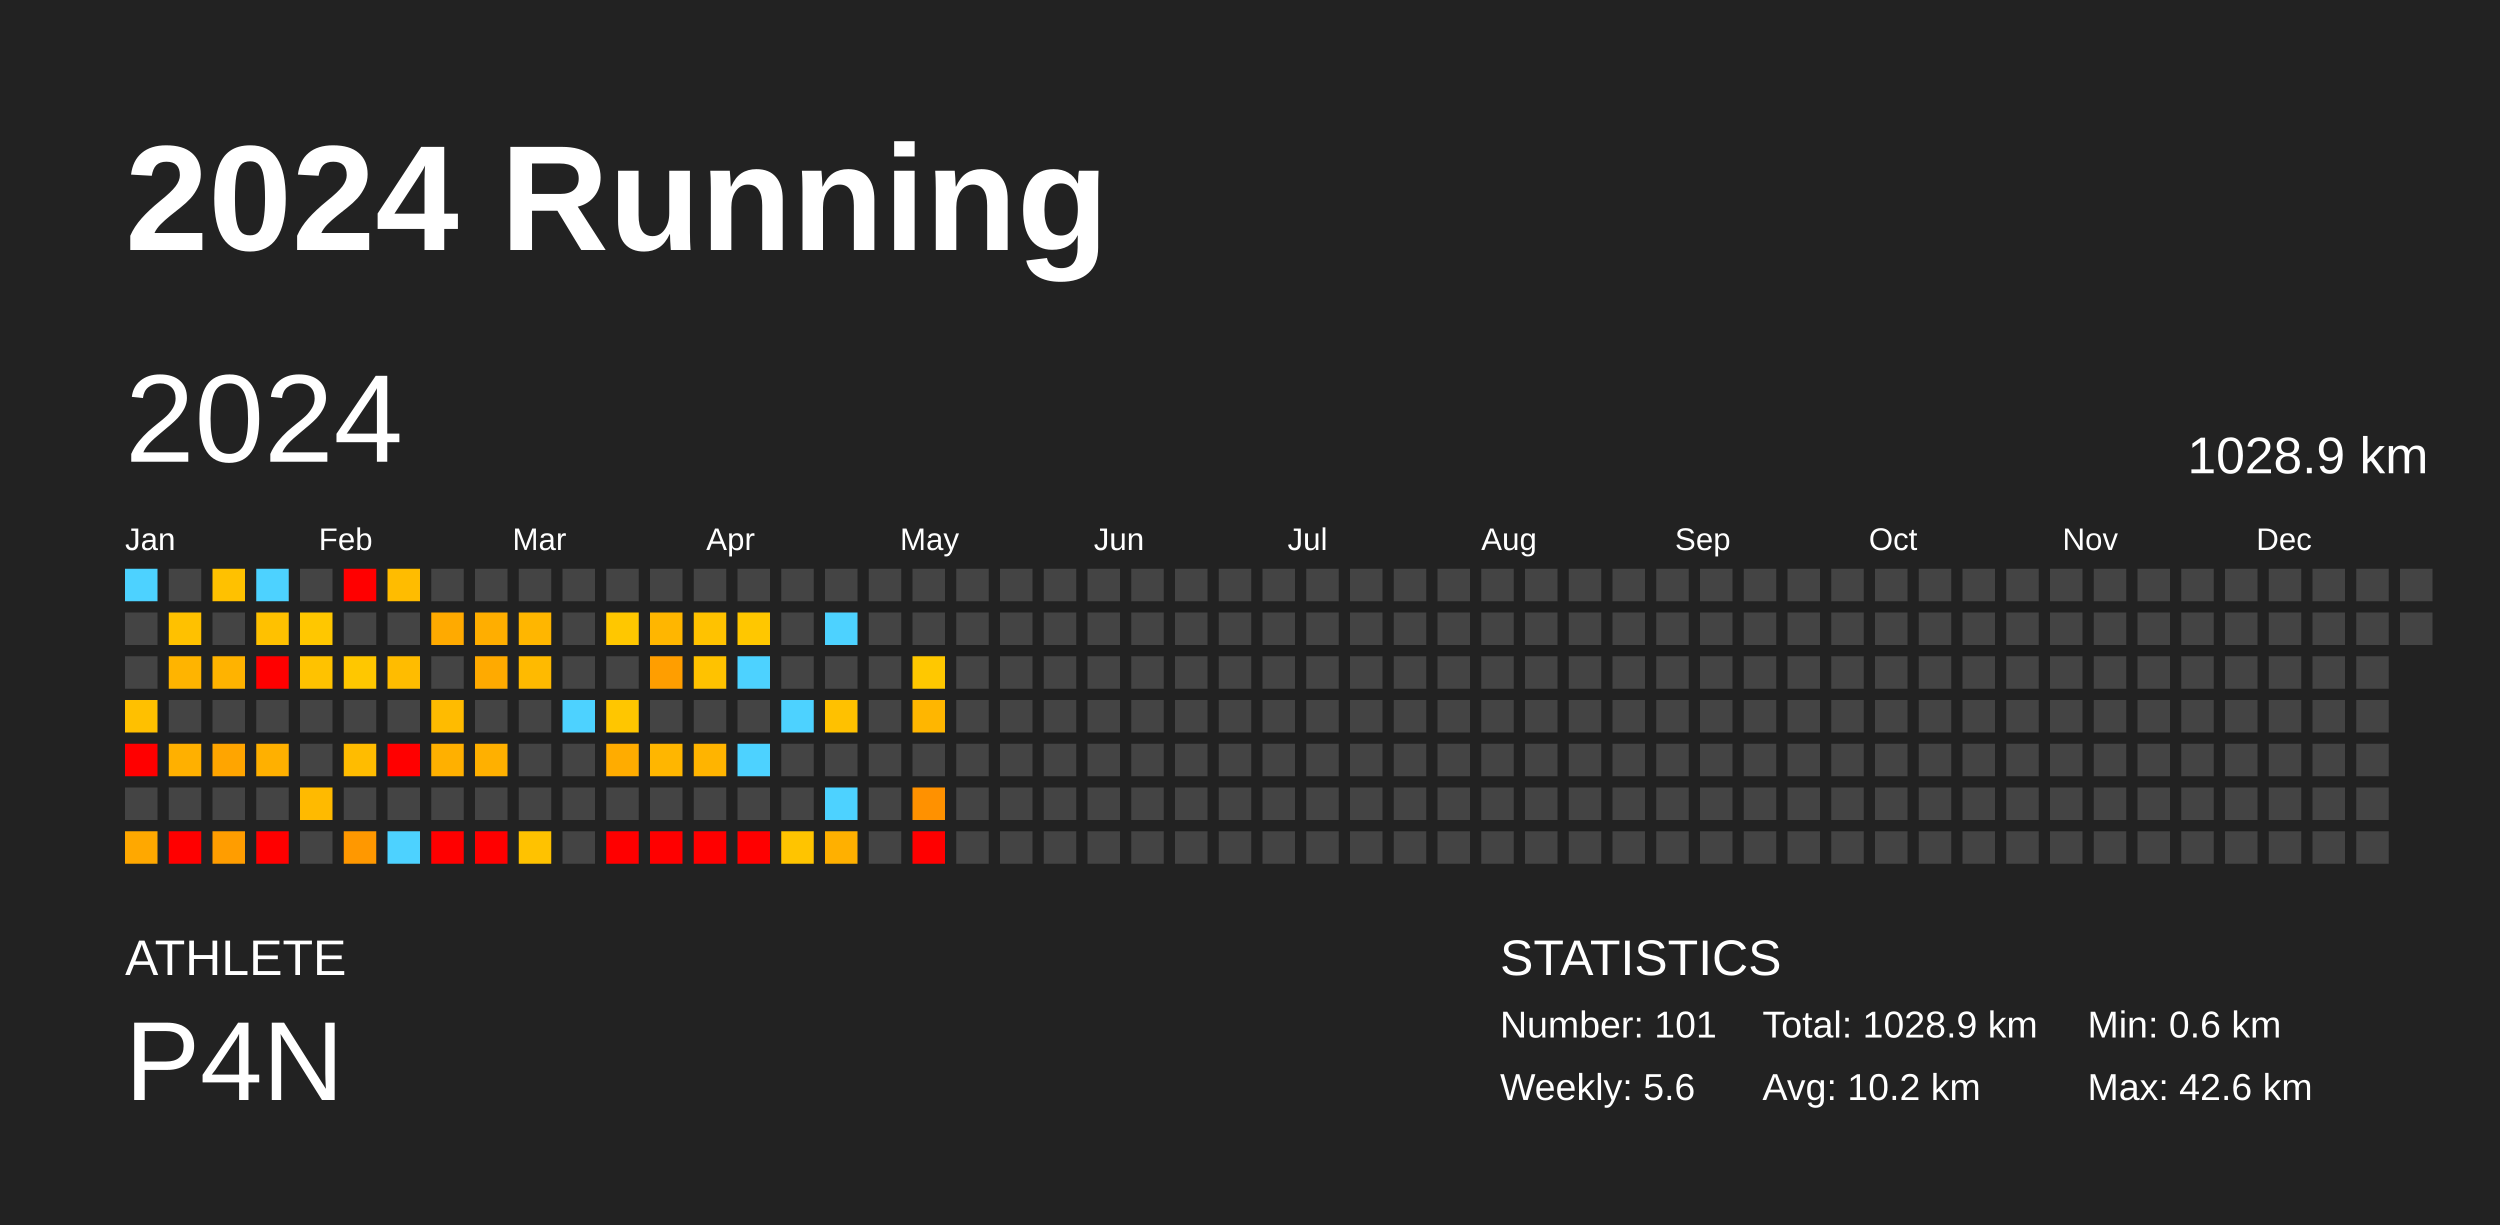
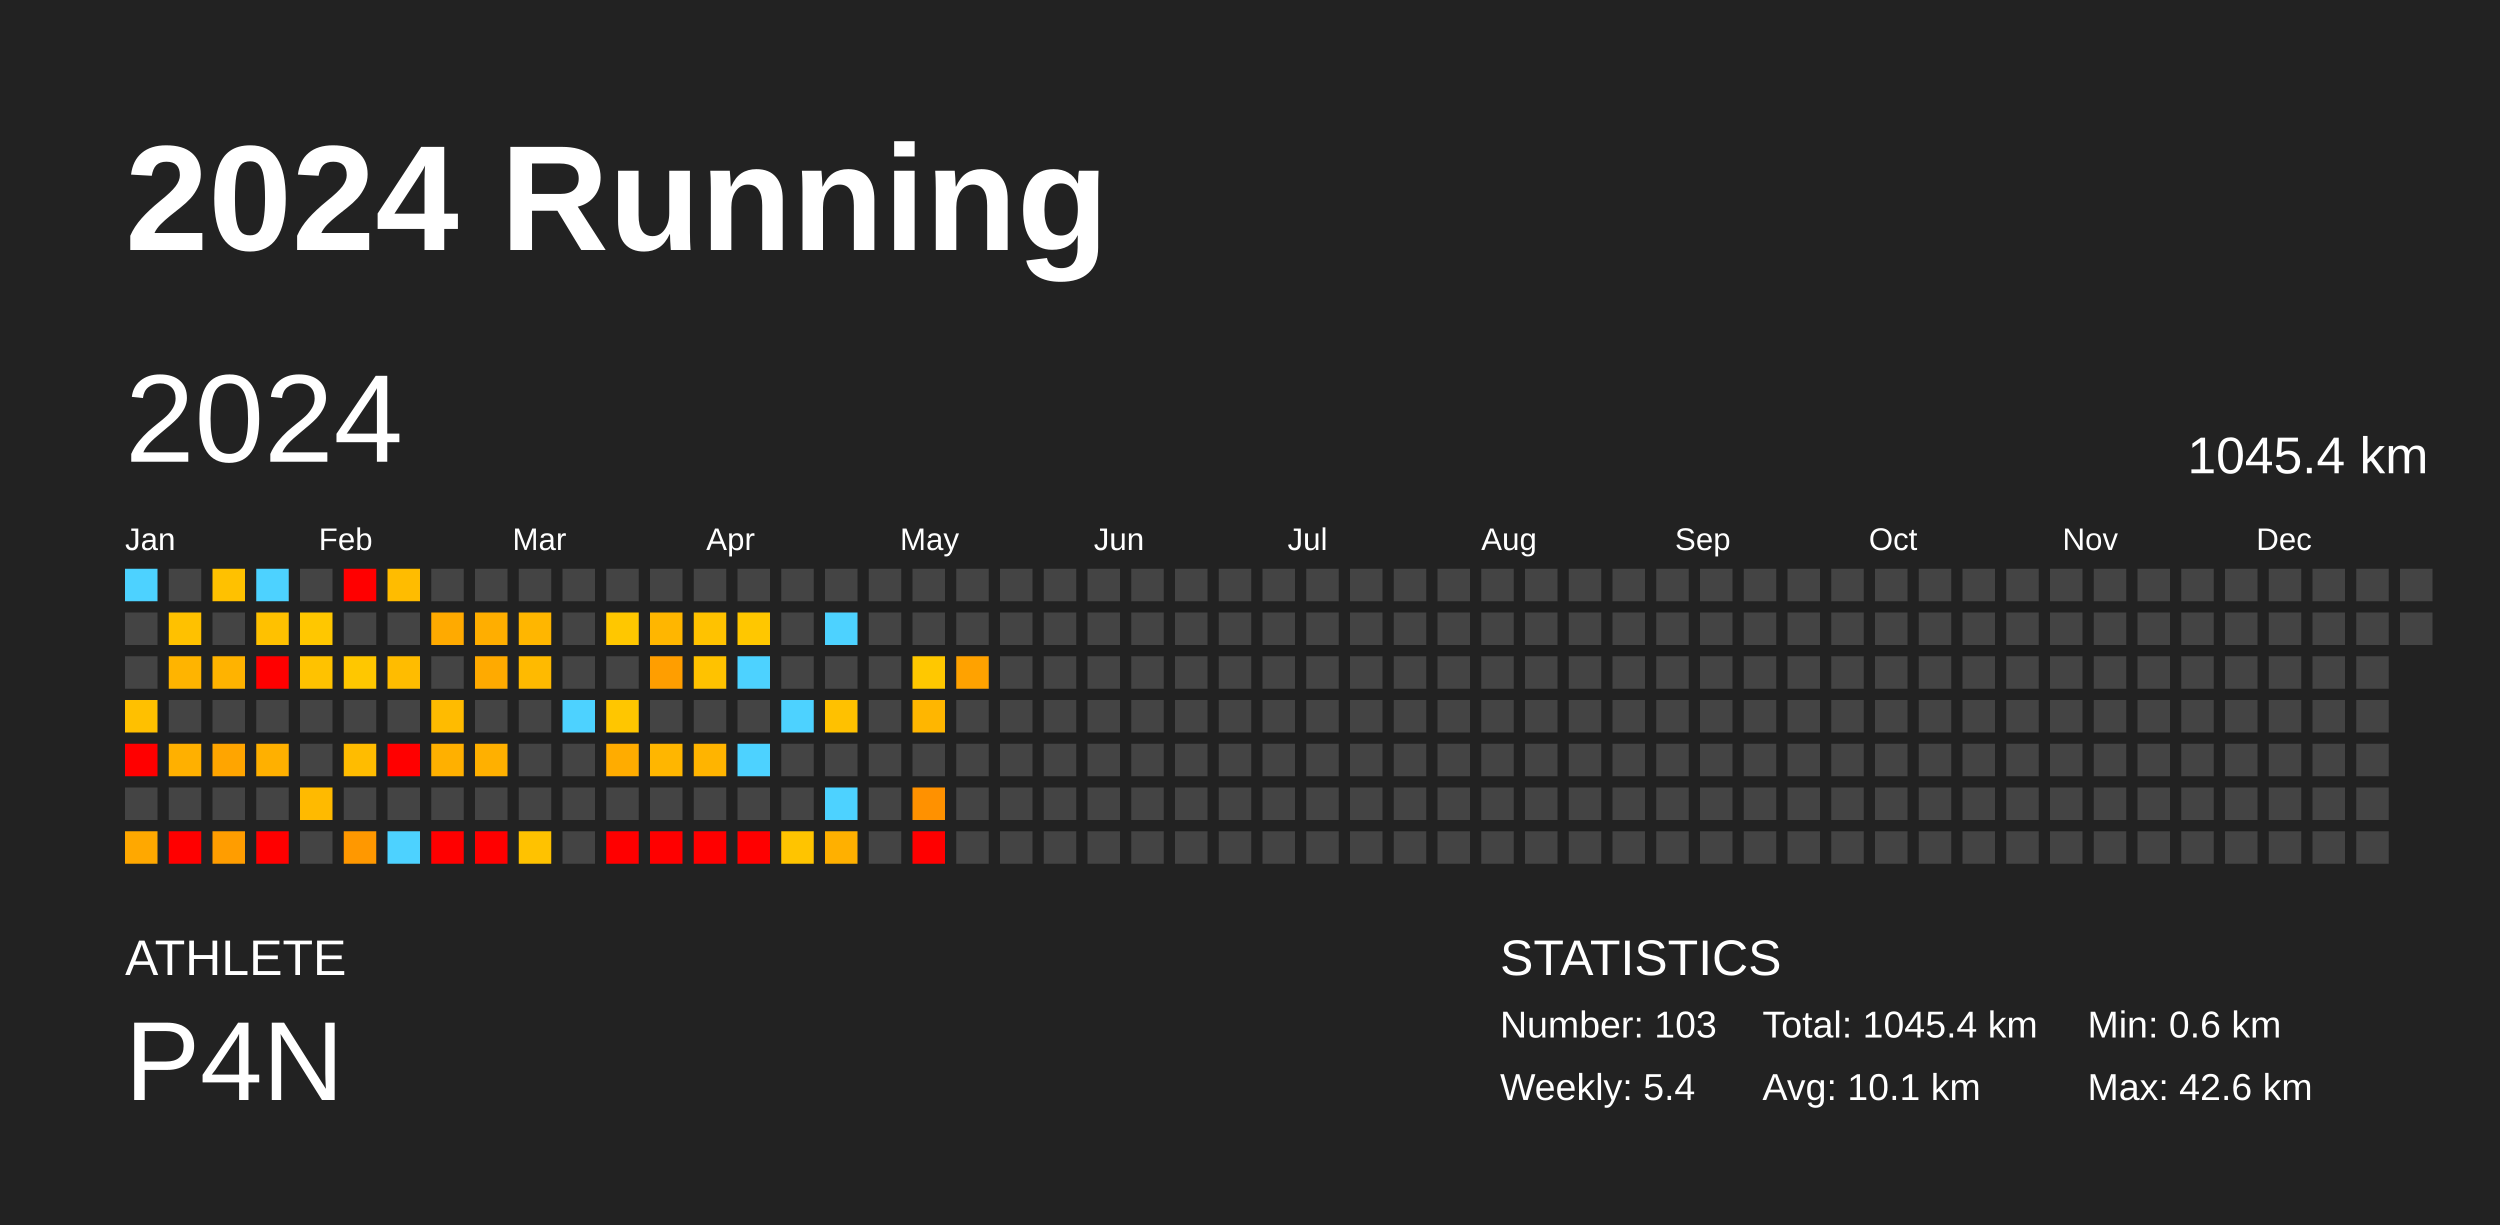
<svg xmlns="http://www.w3.org/2000/svg" baseProfile="full" height="98mm" version="1.1" viewBox="0,0,200,98" width="200mm">
  <defs />
  <rect fill="#222222" height="98" width="200" x="0" y="0" />
  <text fill="#FFFFFF" style="font-size:12px; font-family:Arial; font-weight:bold;" x="10" y="20">2024 Running</text>
  <text fill="#FFFFFF" style="font-size:4px; font-family:Arial" x="10" y="78">ATHLETE</text>
  <text fill="#FFFFFF" style="font-size:9px; font-family:Arial" x="10" y="88">P4N</text>
  <text fill="#FFFFFF" style="font-size:4px; font-family:Arial" x="120" y="78">STATISTICS</text>
-   <text fill="#FFFFFF" style="font-size:3px; font-family:Arial" x="120" y="83">Number: 101</text>
-   <text fill="#FFFFFF" style="font-size:3px; font-family:Arial" x="120" y="88">Weekly: 5.6</text>
-   <text fill="#FFFFFF" style="font-size:3px; font-family:Arial" x="141" y="83">Total: 1028.9 km</text>
-   <text fill="#FFFFFF" style="font-size:3px; font-family:Arial" x="141" y="88">Avg: 10.2 km</text>
+   <text fill="#FFFFFF" style="font-size:3px; font-family:Arial" x="120" y="83">Number: 103</text>
+   <text fill="#FFFFFF" style="font-size:3px; font-family:Arial" x="120" y="88">Weekly: 5.4</text>
+   <text fill="#FFFFFF" style="font-size:3px; font-family:Arial" x="141" y="83">Total: 1045.4 km</text>
+   <text fill="#FFFFFF" style="font-size:3px; font-family:Arial" x="141" y="88">Avg: 10.1 km</text>
  <text fill="#FFFFFF" style="font-size:3px; font-family:Arial" x="167" y="83">Min: 0.6 km</text>
  <text fill="#FFFFFF" style="font-size:3px; font-family:Arial" x="167" y="88">Max: 42.6 km</text>
  <text dominant-baseline="hanging" fill="#FFFFFF" style="font-size:10.0px; font-family:Arial;" x="10" y="30">2024</text>
-   <text dominant-baseline="hanging" fill="#FFFFFF" style="font-size:4.125px; font-family:Arial;" x="175" y="35">1028.9 km</text>
+   <text dominant-baseline="hanging" fill="#FFFFFF" style="font-size:4.125px; font-family:Arial;" x="175" y="35">1045.4 km</text>
  <text fill="#FFFFFF" style="font-size:2.5px; font-family:Arial" x="10.0" y="44">Jan</text>
  <text fill="#FFFFFF" style="font-size:2.5px; font-family:Arial" x="25.5" y="44">Feb</text>
  <text fill="#FFFFFF" style="font-size:2.5px; font-family:Arial" x="41.0" y="44">Mar</text>
  <text fill="#FFFFFF" style="font-size:2.5px; font-family:Arial" x="56.5" y="44">Apr</text>
  <text fill="#FFFFFF" style="font-size:2.5px; font-family:Arial" x="72.0" y="44">May</text>
  <text fill="#FFFFFF" style="font-size:2.5px; font-family:Arial" x="87.5" y="44">Jun</text>
  <text fill="#FFFFFF" style="font-size:2.5px; font-family:Arial" x="103.0" y="44">Jul</text>
  <text fill="#FFFFFF" style="font-size:2.5px; font-family:Arial" x="118.5" y="44">Aug</text>
  <text fill="#FFFFFF" style="font-size:2.5px; font-family:Arial" x="134.0" y="44">Sep</text>
  <text fill="#FFFFFF" style="font-size:2.5px; font-family:Arial" x="149.5" y="44">Oct</text>
  <text fill="#FFFFFF" style="font-size:2.5px; font-family:Arial" x="165.0" y="44">Nov</text>
  <text fill="#FFFFFF" style="font-size:2.5px; font-family:Arial" x="180.5" y="44">Dec</text>
  <rect fill="#4dd2ff" height="2.6" width="2.6" x="10.0" y="45.5" />
  <rect fill="#444444" height="2.6" width="2.6" x="10.0" y="49.0" />
  <rect fill="#444444" height="2.6" width="2.6" x="10.0" y="52.5" />
  <rect fill="#ffc000" height="2.6" width="2.6" x="10.0" y="56.0" />
  <rect fill="red" height="2.6" width="2.6" x="10.0" y="59.5" />
  <rect fill="#444444" height="2.6" width="2.6" x="10.0" y="63.0" />
  <rect fill="#ffa800" height="2.6" width="2.6" x="10.0" y="66.5" />
  <rect fill="#444444" height="2.6" width="2.6" x="13.5" y="45.5" />
  <rect fill="#ffc100" height="2.6" width="2.6" x="13.5" y="49.0" />
  <rect fill="#ffb400" height="2.6" width="2.6" x="13.5" y="52.5" />
  <rect fill="#444444" height="2.6" width="2.6" x="13.5" y="56.0" />
  <rect fill="#ffb000" height="2.6" width="2.6" x="13.5" y="59.5" />
  <rect fill="#444444" height="2.6" width="2.6" x="13.5" y="63.0" />
  <rect fill="red" height="2.6" width="2.6" x="13.5" y="66.5" />
  <rect fill="#ffc100" height="2.6" width="2.6" x="17.0" y="45.5" />
  <rect fill="#444444" height="2.6" width="2.6" x="17.0" y="49.0" />
  <rect fill="#ffb300" height="2.6" width="2.6" x="17.0" y="52.5" />
  <rect fill="#444444" height="2.6" width="2.6" x="17.0" y="56.0" />
  <rect fill="#ffa500" height="2.6" width="2.6" x="17.0" y="59.5" />
  <rect fill="#444444" height="2.6" width="2.6" x="17.0" y="63.0" />
  <rect fill="#ff9d00" height="2.6" width="2.6" x="17.0" y="66.5" />
  <rect fill="#4dd2ff" height="2.6" width="2.6" x="20.5" y="45.5" />
  <rect fill="#ffc100" height="2.6" width="2.6" x="20.5" y="49.0" />
  <rect fill="red" height="2.6" width="2.6" x="20.5" y="52.5" />
  <rect fill="#444444" height="2.6" width="2.6" x="20.5" y="56.0" />
  <rect fill="#ffb000" height="2.6" width="2.6" x="20.5" y="59.5" />
  <rect fill="#444444" height="2.6" width="2.6" x="20.5" y="63.0" />
  <rect fill="red" height="2.6" width="2.6" x="20.5" y="66.5" />
  <rect fill="#444444" height="2.6" width="2.6" x="24.0" y="45.5" />
  <rect fill="#ffc700" height="2.6" width="2.6" x="24.0" y="49.0" />
  <rect fill="#ffc200" height="2.6" width="2.6" x="24.0" y="52.5" />
  <rect fill="#444444" height="2.6" width="2.6" x="24.0" y="56.0" />
  <rect fill="#444444" height="2.6" width="2.6" x="24.0" y="59.5" />
  <rect fill="#ffba00" height="2.6" width="2.6" x="24.0" y="63.0" />
  <rect fill="#444444" height="2.6" width="2.6" x="24.0" y="66.5" />
  <rect fill="red" height="2.6" width="2.6" x="27.5" y="45.5" />
  <rect fill="#444444" height="2.6" width="2.6" x="27.5" y="49.0" />
  <rect fill="#ffc700" height="2.6" width="2.6" x="27.5" y="52.5" />
  <rect fill="#444444" height="2.6" width="2.6" x="27.5" y="56.0" />
  <rect fill="#ffbc00" height="2.6" width="2.6" x="27.5" y="59.5" />
  <rect fill="#444444" height="2.6" width="2.6" x="27.5" y="63.0" />
  <rect fill="#ff9800" height="2.6" width="2.6" x="27.5" y="66.5" />
  <rect fill="#ffbc00" height="2.6" width="2.6" x="31.0" y="45.5" />
  <rect fill="#444444" height="2.6" width="2.6" x="31.0" y="49.0" />
  <rect fill="#ffbc00" height="2.6" width="2.6" x="31.0" y="52.5" />
  <rect fill="#444444" height="2.6" width="2.6" x="31.0" y="56.0" />
  <rect fill="red" height="2.6" width="2.6" x="31.0" y="59.5" />
  <rect fill="#444444" height="2.6" width="2.6" x="31.0" y="63.0" />
  <rect fill="#4dd2ff" height="2.6" width="2.6" x="31.0" y="66.5" />
  <rect fill="#444444" height="2.6" width="2.6" x="34.5" y="45.5" />
  <rect fill="#ffaa00" height="2.6" width="2.6" x="34.5" y="49.0" />
  <rect fill="#444444" height="2.6" width="2.6" x="34.5" y="52.5" />
  <rect fill="#ffbb00" height="2.6" width="2.6" x="34.5" y="56.0" />
  <rect fill="#ffb000" height="2.6" width="2.6" x="34.5" y="59.5" />
  <rect fill="#444444" height="2.6" width="2.6" x="34.5" y="63.0" />
  <rect fill="red" height="2.6" width="2.6" x="34.5" y="66.5" />
  <rect fill="#444444" height="2.6" width="2.6" x="38.0" y="45.5" />
  <rect fill="#ffae00" height="2.6" width="2.6" x="38.0" y="49.0" />
  <rect fill="#ffaa00" height="2.6" width="2.6" x="38.0" y="52.5" />
  <rect fill="#444444" height="2.6" width="2.6" x="38.0" y="56.0" />
  <rect fill="#ffb000" height="2.6" width="2.6" x="38.0" y="59.5" />
  <rect fill="#444444" height="2.6" width="2.6" x="38.0" y="63.0" />
  <rect fill="red" height="2.6" width="2.6" x="38.0" y="66.5" />
  <rect fill="#444444" height="2.6" width="2.6" x="41.5" y="45.5" />
  <rect fill="#ffb600" height="2.6" width="2.6" x="41.5" y="49.0" />
  <rect fill="#ffba00" height="2.6" width="2.6" x="41.5" y="52.5" />
  <rect fill="#444444" height="2.6" width="2.6" x="41.5" y="56.0" />
  <rect fill="#444444" height="2.6" width="2.6" x="41.5" y="59.5" />
  <rect fill="#444444" height="2.6" width="2.6" x="41.5" y="63.0" />
  <rect fill="#ffc200" height="2.6" width="2.6" x="41.5" y="66.5" />
  <rect fill="#444444" height="2.6" width="2.6" x="45.0" y="45.5" />
  <rect fill="#444444" height="2.6" width="2.6" x="45.0" y="49.0" />
  <rect fill="#444444" height="2.6" width="2.6" x="45.0" y="52.5" />
  <rect fill="#4dd2ff" height="2.6" width="2.6" x="45.0" y="56.0" />
  <rect fill="#444444" height="2.6" width="2.6" x="45.0" y="59.5" />
  <rect fill="#444444" height="2.6" width="2.6" x="45.0" y="63.0" />
  <rect fill="#444444" height="2.6" width="2.6" x="45.0" y="66.5" />
  <rect fill="#444444" height="2.6" width="2.6" x="48.5" y="45.5" />
  <rect fill="#ffc700" height="2.6" width="2.6" x="48.5" y="49.0" />
  <rect fill="#444444" height="2.6" width="2.6" x="48.5" y="52.5" />
  <rect fill="#ffc600" height="2.6" width="2.6" x="48.5" y="56.0" />
  <rect fill="#ffac00" height="2.6" width="2.6" x="48.5" y="59.5" />
  <rect fill="#444444" height="2.6" width="2.6" x="48.5" y="63.0" />
  <rect fill="red" height="2.6" width="2.6" x="48.5" y="66.5" />
  <rect fill="#444444" height="2.6" width="2.6" x="52.0" y="45.5" />
  <rect fill="#ffb600" height="2.6" width="2.6" x="52.0" y="49.0" />
  <rect fill="#ff9e00" height="2.6" width="2.6" x="52.0" y="52.5" />
  <rect fill="#444444" height="2.6" width="2.6" x="52.0" y="56.0" />
  <rect fill="#ffb600" height="2.6" width="2.6" x="52.0" y="59.5" />
  <rect fill="#444444" height="2.6" width="2.6" x="52.0" y="63.0" />
  <rect fill="red" height="2.6" width="2.6" x="52.0" y="66.5" />
  <rect fill="#444444" height="2.6" width="2.6" x="55.5" y="45.5" />
  <rect fill="#ffc200" height="2.6" width="2.6" x="55.5" y="49.0" />
  <rect fill="#ffc200" height="2.6" width="2.6" x="55.5" y="52.5" />
  <rect fill="#444444" height="2.6" width="2.6" x="55.5" y="56.0" />
  <rect fill="#ffb400" height="2.6" width="2.6" x="55.5" y="59.5" />
  <rect fill="#444444" height="2.6" width="2.6" x="55.5" y="63.0" />
  <rect fill="red" height="2.6" width="2.6" x="55.5" y="66.5" />
  <rect fill="#444444" height="2.6" width="2.6" x="59.0" y="45.5" />
  <rect fill="#ffc700" height="2.6" width="2.6" x="59.0" y="49.0" />
  <rect fill="#4dd2ff" height="2.6" width="2.6" x="59.0" y="52.5" />
  <rect fill="#444444" height="2.6" width="2.6" x="59.0" y="56.0" />
  <rect fill="#4dd2ff" height="2.6" width="2.6" x="59.0" y="59.5" />
  <rect fill="#444444" height="2.6" width="2.6" x="59.0" y="63.0" />
  <rect fill="red" height="2.6" width="2.6" x="59.0" y="66.5" />
  <rect fill="#444444" height="2.6" width="2.6" x="62.5" y="45.5" />
  <rect fill="#444444" height="2.6" width="2.6" x="62.5" y="49.0" />
  <rect fill="#444444" height="2.6" width="2.6" x="62.5" y="52.5" />
  <rect fill="#4dd2ff" height="2.6" width="2.6" x="62.5" y="56.0" />
  <rect fill="#444444" height="2.6" width="2.6" x="62.5" y="59.5" />
  <rect fill="#444444" height="2.6" width="2.6" x="62.5" y="63.0" />
  <rect fill="#ffc400" height="2.6" width="2.6" x="62.5" y="66.5" />
  <rect fill="#444444" height="2.6" width="2.6" x="66.0" y="45.5" />
  <rect fill="#4dd2ff" height="2.6" width="2.6" x="66.0" y="49.0" />
  <rect fill="#444444" height="2.6" width="2.6" x="66.0" y="52.5" />
  <rect fill="#ffc100" height="2.6" width="2.6" x="66.0" y="56.0" />
  <rect fill="#444444" height="2.6" width="2.6" x="66.0" y="59.5" />
  <rect fill="#4dd2ff" height="2.6" width="2.6" x="66.0" y="63.0" />
  <rect fill="#ffb000" height="2.6" width="2.6" x="66.0" y="66.5" />
  <rect fill="#444444" height="2.6" width="2.6" x="69.5" y="45.5" />
  <rect fill="#444444" height="2.6" width="2.6" x="69.5" y="49.0" />
  <rect fill="#444444" height="2.6" width="2.6" x="69.5" y="52.5" />
  <rect fill="#444444" height="2.6" width="2.6" x="69.5" y="56.0" />
  <rect fill="#444444" height="2.6" width="2.6" x="69.5" y="59.5" />
  <rect fill="#444444" height="2.6" width="2.6" x="69.5" y="63.0" />
  <rect fill="#444444" height="2.6" width="2.6" x="69.5" y="66.5" />
  <rect fill="#444444" height="2.6" width="2.6" x="73.0" y="45.5" />
  <rect fill="#444444" height="2.6" width="2.6" x="73.0" y="49.0" />
  <rect fill="#ffc800" height="2.6" width="2.6" x="73.0" y="52.5" />
  <rect fill="#ffb600" height="2.6" width="2.6" x="73.0" y="56.0" />
  <rect fill="#444444" height="2.6" width="2.6" x="73.0" y="59.5" />
  <rect fill="#ff9100" height="2.6" width="2.6" x="73.0" y="63.0" />
  <rect fill="red" height="2.6" width="2.6" x="73.0" y="66.5" />
  <rect fill="#444444" height="2.6" width="2.6" x="76.5" y="45.5" />
  <rect fill="#444444" height="2.6" width="2.6" x="76.5" y="49.0" />
-   <rect fill="#444444" height="2.6" width="2.6" x="76.5" y="52.5" />
+   <rect fill="#ffa200" height="2.6" width="2.6" x="76.5" y="52.5" />
  <rect fill="#444444" height="2.6" width="2.6" x="76.5" y="56.0" />
  <rect fill="#444444" height="2.6" width="2.6" x="76.5" y="59.5" />
  <rect fill="#444444" height="2.6" width="2.6" x="76.5" y="63.0" />
  <rect fill="#444444" height="2.6" width="2.6" x="76.5" y="66.5" />
  <rect fill="#444444" height="2.6" width="2.6" x="80.0" y="45.5" />
  <rect fill="#444444" height="2.6" width="2.6" x="80.0" y="49.0" />
  <rect fill="#444444" height="2.6" width="2.6" x="80.0" y="52.5" />
  <rect fill="#444444" height="2.6" width="2.6" x="80.0" y="56.0" />
  <rect fill="#444444" height="2.6" width="2.6" x="80.0" y="59.5" />
  <rect fill="#444444" height="2.6" width="2.6" x="80.0" y="63.0" />
  <rect fill="#444444" height="2.6" width="2.6" x="80.0" y="66.5" />
  <rect fill="#444444" height="2.6" width="2.6" x="83.5" y="45.5" />
  <rect fill="#444444" height="2.6" width="2.6" x="83.5" y="49.0" />
  <rect fill="#444444" height="2.6" width="2.6" x="83.5" y="52.5" />
  <rect fill="#444444" height="2.6" width="2.6" x="83.5" y="56.0" />
  <rect fill="#444444" height="2.6" width="2.6" x="83.5" y="59.5" />
  <rect fill="#444444" height="2.6" width="2.6" x="83.5" y="63.0" />
  <rect fill="#444444" height="2.6" width="2.6" x="83.5" y="66.5" />
  <rect fill="#444444" height="2.6" width="2.6" x="87.0" y="45.5" />
  <rect fill="#444444" height="2.6" width="2.6" x="87.0" y="49.0" />
  <rect fill="#444444" height="2.6" width="2.6" x="87.0" y="52.5" />
  <rect fill="#444444" height="2.6" width="2.6" x="87.0" y="56.0" />
  <rect fill="#444444" height="2.6" width="2.6" x="87.0" y="59.5" />
  <rect fill="#444444" height="2.6" width="2.6" x="87.0" y="63.0" />
  <rect fill="#444444" height="2.6" width="2.6" x="87.0" y="66.5" />
  <rect fill="#444444" height="2.6" width="2.6" x="90.5" y="45.5" />
  <rect fill="#444444" height="2.6" width="2.6" x="90.5" y="49.0" />
  <rect fill="#444444" height="2.6" width="2.6" x="90.5" y="52.5" />
  <rect fill="#444444" height="2.6" width="2.6" x="90.5" y="56.0" />
  <rect fill="#444444" height="2.6" width="2.6" x="90.5" y="59.5" />
  <rect fill="#444444" height="2.6" width="2.6" x="90.5" y="63.0" />
  <rect fill="#444444" height="2.6" width="2.6" x="90.5" y="66.5" />
  <rect fill="#444444" height="2.6" width="2.6" x="94.0" y="45.5" />
  <rect fill="#444444" height="2.6" width="2.6" x="94.0" y="49.0" />
  <rect fill="#444444" height="2.6" width="2.6" x="94.0" y="52.5" />
  <rect fill="#444444" height="2.6" width="2.6" x="94.0" y="56.0" />
  <rect fill="#444444" height="2.6" width="2.6" x="94.0" y="59.5" />
  <rect fill="#444444" height="2.6" width="2.6" x="94.0" y="63.0" />
  <rect fill="#444444" height="2.6" width="2.6" x="94.0" y="66.5" />
  <rect fill="#444444" height="2.6" width="2.6" x="97.5" y="45.5" />
  <rect fill="#444444" height="2.6" width="2.6" x="97.5" y="49.0" />
  <rect fill="#444444" height="2.6" width="2.6" x="97.5" y="52.5" />
  <rect fill="#444444" height="2.6" width="2.6" x="97.5" y="56.0" />
  <rect fill="#444444" height="2.6" width="2.6" x="97.5" y="59.5" />
  <rect fill="#444444" height="2.6" width="2.6" x="97.5" y="63.0" />
  <rect fill="#444444" height="2.6" width="2.6" x="97.5" y="66.5" />
  <rect fill="#444444" height="2.6" width="2.6" x="101.0" y="45.5" />
  <rect fill="#444444" height="2.6" width="2.6" x="101.0" y="49.0" />
  <rect fill="#444444" height="2.6" width="2.6" x="101.0" y="52.5" />
  <rect fill="#444444" height="2.6" width="2.6" x="101.0" y="56.0" />
  <rect fill="#444444" height="2.6" width="2.6" x="101.0" y="59.5" />
  <rect fill="#444444" height="2.6" width="2.6" x="101.0" y="63.0" />
  <rect fill="#444444" height="2.6" width="2.6" x="101.0" y="66.5" />
  <rect fill="#444444" height="2.6" width="2.6" x="104.5" y="45.5" />
  <rect fill="#444444" height="2.6" width="2.6" x="104.5" y="49.0" />
  <rect fill="#444444" height="2.6" width="2.6" x="104.5" y="52.5" />
  <rect fill="#444444" height="2.6" width="2.6" x="104.5" y="56.0" />
  <rect fill="#444444" height="2.6" width="2.6" x="104.5" y="59.5" />
  <rect fill="#444444" height="2.6" width="2.6" x="104.5" y="63.0" />
  <rect fill="#444444" height="2.6" width="2.6" x="104.5" y="66.5" />
  <rect fill="#444444" height="2.6" width="2.6" x="108.0" y="45.5" />
  <rect fill="#444444" height="2.6" width="2.6" x="108.0" y="49.0" />
  <rect fill="#444444" height="2.6" width="2.6" x="108.0" y="52.5" />
  <rect fill="#444444" height="2.6" width="2.6" x="108.0" y="56.0" />
  <rect fill="#444444" height="2.6" width="2.6" x="108.0" y="59.5" />
  <rect fill="#444444" height="2.6" width="2.6" x="108.0" y="63.0" />
  <rect fill="#444444" height="2.6" width="2.6" x="108.0" y="66.5" />
  <rect fill="#444444" height="2.6" width="2.6" x="111.5" y="45.5" />
  <rect fill="#444444" height="2.6" width="2.6" x="111.5" y="49.0" />
  <rect fill="#444444" height="2.6" width="2.6" x="111.5" y="52.5" />
  <rect fill="#444444" height="2.6" width="2.6" x="111.5" y="56.0" />
  <rect fill="#444444" height="2.6" width="2.6" x="111.5" y="59.5" />
  <rect fill="#444444" height="2.6" width="2.6" x="111.5" y="63.0" />
  <rect fill="#444444" height="2.6" width="2.6" x="111.5" y="66.5" />
  <rect fill="#444444" height="2.6" width="2.6" x="115.0" y="45.5" />
  <rect fill="#444444" height="2.6" width="2.6" x="115.0" y="49.0" />
  <rect fill="#444444" height="2.6" width="2.6" x="115.0" y="52.5" />
  <rect fill="#444444" height="2.6" width="2.6" x="115.0" y="56.0" />
  <rect fill="#444444" height="2.6" width="2.6" x="115.0" y="59.5" />
  <rect fill="#444444" height="2.6" width="2.6" x="115.0" y="63.0" />
  <rect fill="#444444" height="2.6" width="2.6" x="115.0" y="66.5" />
  <rect fill="#444444" height="2.6" width="2.6" x="118.5" y="45.5" />
  <rect fill="#444444" height="2.6" width="2.6" x="118.5" y="49.0" />
  <rect fill="#444444" height="2.6" width="2.6" x="118.5" y="52.5" />
  <rect fill="#444444" height="2.6" width="2.6" x="118.5" y="56.0" />
  <rect fill="#444444" height="2.6" width="2.6" x="118.5" y="59.5" />
  <rect fill="#444444" height="2.6" width="2.6" x="118.5" y="63.0" />
  <rect fill="#444444" height="2.6" width="2.6" x="118.5" y="66.5" />
  <rect fill="#444444" height="2.6" width="2.6" x="122.0" y="45.5" />
  <rect fill="#444444" height="2.6" width="2.6" x="122.0" y="49.0" />
  <rect fill="#444444" height="2.6" width="2.6" x="122.0" y="52.5" />
  <rect fill="#444444" height="2.6" width="2.6" x="122.0" y="56.0" />
  <rect fill="#444444" height="2.6" width="2.6" x="122.0" y="59.5" />
  <rect fill="#444444" height="2.6" width="2.6" x="122.0" y="63.0" />
  <rect fill="#444444" height="2.6" width="2.6" x="122.0" y="66.5" />
  <rect fill="#444444" height="2.6" width="2.6" x="125.5" y="45.5" />
  <rect fill="#444444" height="2.6" width="2.6" x="125.5" y="49.0" />
  <rect fill="#444444" height="2.6" width="2.6" x="125.5" y="52.5" />
  <rect fill="#444444" height="2.6" width="2.6" x="125.5" y="56.0" />
  <rect fill="#444444" height="2.6" width="2.6" x="125.5" y="59.5" />
  <rect fill="#444444" height="2.6" width="2.6" x="125.5" y="63.0" />
  <rect fill="#444444" height="2.6" width="2.6" x="125.5" y="66.5" />
  <rect fill="#444444" height="2.6" width="2.6" x="129.0" y="45.5" />
  <rect fill="#444444" height="2.6" width="2.6" x="129.0" y="49.0" />
  <rect fill="#444444" height="2.6" width="2.6" x="129.0" y="52.5" />
  <rect fill="#444444" height="2.6" width="2.6" x="129.0" y="56.0" />
  <rect fill="#444444" height="2.6" width="2.6" x="129.0" y="59.5" />
  <rect fill="#444444" height="2.6" width="2.6" x="129.0" y="63.0" />
  <rect fill="#444444" height="2.6" width="2.6" x="129.0" y="66.5" />
  <rect fill="#444444" height="2.6" width="2.6" x="132.5" y="45.5" />
  <rect fill="#444444" height="2.6" width="2.6" x="132.5" y="49.0" />
  <rect fill="#444444" height="2.6" width="2.6" x="132.5" y="52.5" />
  <rect fill="#444444" height="2.6" width="2.6" x="132.5" y="56.0" />
  <rect fill="#444444" height="2.6" width="2.6" x="132.5" y="59.5" />
  <rect fill="#444444" height="2.6" width="2.6" x="132.5" y="63.0" />
  <rect fill="#444444" height="2.6" width="2.6" x="132.5" y="66.5" />
  <rect fill="#444444" height="2.6" width="2.6" x="136.0" y="45.5" />
  <rect fill="#444444" height="2.6" width="2.6" x="136.0" y="49.0" />
  <rect fill="#444444" height="2.6" width="2.6" x="136.0" y="52.5" />
  <rect fill="#444444" height="2.6" width="2.6" x="136.0" y="56.0" />
  <rect fill="#444444" height="2.6" width="2.6" x="136.0" y="59.5" />
  <rect fill="#444444" height="2.6" width="2.6" x="136.0" y="63.0" />
  <rect fill="#444444" height="2.6" width="2.6" x="136.0" y="66.5" />
  <rect fill="#444444" height="2.6" width="2.6" x="139.5" y="45.5" />
  <rect fill="#444444" height="2.6" width="2.6" x="139.5" y="49.0" />
  <rect fill="#444444" height="2.6" width="2.6" x="139.5" y="52.5" />
  <rect fill="#444444" height="2.6" width="2.6" x="139.5" y="56.0" />
  <rect fill="#444444" height="2.6" width="2.6" x="139.5" y="59.5" />
  <rect fill="#444444" height="2.6" width="2.6" x="139.5" y="63.0" />
  <rect fill="#444444" height="2.6" width="2.6" x="139.5" y="66.5" />
  <rect fill="#444444" height="2.6" width="2.6" x="143.0" y="45.5" />
  <rect fill="#444444" height="2.6" width="2.6" x="143.0" y="49.0" />
  <rect fill="#444444" height="2.6" width="2.6" x="143.0" y="52.5" />
  <rect fill="#444444" height="2.6" width="2.6" x="143.0" y="56.0" />
  <rect fill="#444444" height="2.6" width="2.6" x="143.0" y="59.5" />
  <rect fill="#444444" height="2.6" width="2.6" x="143.0" y="63.0" />
  <rect fill="#444444" height="2.6" width="2.6" x="143.0" y="66.5" />
  <rect fill="#444444" height="2.6" width="2.6" x="146.5" y="45.5" />
  <rect fill="#444444" height="2.6" width="2.6" x="146.5" y="49.0" />
  <rect fill="#444444" height="2.6" width="2.6" x="146.5" y="52.5" />
  <rect fill="#444444" height="2.6" width="2.6" x="146.5" y="56.0" />
  <rect fill="#444444" height="2.6" width="2.6" x="146.5" y="59.5" />
  <rect fill="#444444" height="2.6" width="2.6" x="146.5" y="63.0" />
  <rect fill="#444444" height="2.6" width="2.6" x="146.5" y="66.5" />
  <rect fill="#444444" height="2.6" width="2.6" x="150.0" y="45.5" />
  <rect fill="#444444" height="2.6" width="2.6" x="150.0" y="49.0" />
  <rect fill="#444444" height="2.6" width="2.6" x="150.0" y="52.5" />
  <rect fill="#444444" height="2.6" width="2.6" x="150.0" y="56.0" />
  <rect fill="#444444" height="2.6" width="2.6" x="150.0" y="59.5" />
  <rect fill="#444444" height="2.6" width="2.6" x="150.0" y="63.0" />
  <rect fill="#444444" height="2.6" width="2.6" x="150.0" y="66.5" />
  <rect fill="#444444" height="2.6" width="2.6" x="153.5" y="45.5" />
  <rect fill="#444444" height="2.6" width="2.6" x="153.5" y="49.0" />
  <rect fill="#444444" height="2.6" width="2.6" x="153.5" y="52.5" />
  <rect fill="#444444" height="2.6" width="2.6" x="153.5" y="56.0" />
  <rect fill="#444444" height="2.6" width="2.6" x="153.5" y="59.5" />
  <rect fill="#444444" height="2.6" width="2.6" x="153.5" y="63.0" />
  <rect fill="#444444" height="2.6" width="2.6" x="153.5" y="66.5" />
  <rect fill="#444444" height="2.6" width="2.6" x="157.0" y="45.5" />
  <rect fill="#444444" height="2.6" width="2.6" x="157.0" y="49.0" />
  <rect fill="#444444" height="2.6" width="2.6" x="157.0" y="52.5" />
  <rect fill="#444444" height="2.6" width="2.6" x="157.0" y="56.0" />
  <rect fill="#444444" height="2.6" width="2.6" x="157.0" y="59.5" />
  <rect fill="#444444" height="2.6" width="2.6" x="157.0" y="63.0" />
  <rect fill="#444444" height="2.6" width="2.6" x="157.0" y="66.5" />
  <rect fill="#444444" height="2.6" width="2.6" x="160.5" y="45.5" />
  <rect fill="#444444" height="2.6" width="2.6" x="160.5" y="49.0" />
  <rect fill="#444444" height="2.6" width="2.6" x="160.5" y="52.5" />
  <rect fill="#444444" height="2.6" width="2.6" x="160.5" y="56.0" />
  <rect fill="#444444" height="2.6" width="2.6" x="160.5" y="59.5" />
  <rect fill="#444444" height="2.6" width="2.6" x="160.5" y="63.0" />
  <rect fill="#444444" height="2.6" width="2.6" x="160.5" y="66.5" />
  <rect fill="#444444" height="2.6" width="2.6" x="164.0" y="45.5" />
  <rect fill="#444444" height="2.6" width="2.6" x="164.0" y="49.0" />
  <rect fill="#444444" height="2.6" width="2.6" x="164.0" y="52.5" />
  <rect fill="#444444" height="2.6" width="2.6" x="164.0" y="56.0" />
  <rect fill="#444444" height="2.6" width="2.6" x="164.0" y="59.5" />
  <rect fill="#444444" height="2.6" width="2.6" x="164.0" y="63.0" />
  <rect fill="#444444" height="2.6" width="2.6" x="164.0" y="66.5" />
  <rect fill="#444444" height="2.6" width="2.6" x="167.5" y="45.5" />
  <rect fill="#444444" height="2.6" width="2.6" x="167.5" y="49.0" />
  <rect fill="#444444" height="2.6" width="2.6" x="167.5" y="52.5" />
  <rect fill="#444444" height="2.6" width="2.6" x="167.5" y="56.0" />
  <rect fill="#444444" height="2.6" width="2.6" x="167.5" y="59.5" />
  <rect fill="#444444" height="2.6" width="2.6" x="167.5" y="63.0" />
  <rect fill="#444444" height="2.6" width="2.6" x="167.5" y="66.5" />
  <rect fill="#444444" height="2.6" width="2.6" x="171.0" y="45.5" />
  <rect fill="#444444" height="2.6" width="2.6" x="171.0" y="49.0" />
  <rect fill="#444444" height="2.6" width="2.6" x="171.0" y="52.5" />
  <rect fill="#444444" height="2.6" width="2.6" x="171.0" y="56.0" />
  <rect fill="#444444" height="2.6" width="2.6" x="171.0" y="59.5" />
  <rect fill="#444444" height="2.6" width="2.6" x="171.0" y="63.0" />
  <rect fill="#444444" height="2.6" width="2.6" x="171.0" y="66.5" />
  <rect fill="#444444" height="2.6" width="2.6" x="174.5" y="45.5" />
  <rect fill="#444444" height="2.6" width="2.6" x="174.5" y="49.0" />
  <rect fill="#444444" height="2.6" width="2.6" x="174.5" y="52.5" />
  <rect fill="#444444" height="2.6" width="2.6" x="174.5" y="56.0" />
  <rect fill="#444444" height="2.6" width="2.6" x="174.5" y="59.5" />
  <rect fill="#444444" height="2.6" width="2.6" x="174.5" y="63.0" />
  <rect fill="#444444" height="2.6" width="2.6" x="174.5" y="66.5" />
  <rect fill="#444444" height="2.6" width="2.6" x="178.0" y="45.5" />
  <rect fill="#444444" height="2.6" width="2.6" x="178.0" y="49.0" />
  <rect fill="#444444" height="2.6" width="2.6" x="178.0" y="52.5" />
  <rect fill="#444444" height="2.6" width="2.6" x="178.0" y="56.0" />
  <rect fill="#444444" height="2.6" width="2.6" x="178.0" y="59.5" />
  <rect fill="#444444" height="2.6" width="2.6" x="178.0" y="63.0" />
  <rect fill="#444444" height="2.6" width="2.6" x="178.0" y="66.5" />
  <rect fill="#444444" height="2.6" width="2.6" x="181.5" y="45.5" />
  <rect fill="#444444" height="2.6" width="2.6" x="181.5" y="49.0" />
  <rect fill="#444444" height="2.6" width="2.6" x="181.5" y="52.5" />
  <rect fill="#444444" height="2.6" width="2.6" x="181.5" y="56.0" />
  <rect fill="#444444" height="2.6" width="2.6" x="181.5" y="59.5" />
  <rect fill="#444444" height="2.6" width="2.6" x="181.5" y="63.0" />
  <rect fill="#444444" height="2.6" width="2.6" x="181.5" y="66.5" />
  <rect fill="#444444" height="2.6" width="2.6" x="185.0" y="45.5" />
  <rect fill="#444444" height="2.6" width="2.6" x="185.0" y="49.0" />
  <rect fill="#444444" height="2.6" width="2.6" x="185.0" y="52.5" />
  <rect fill="#444444" height="2.6" width="2.6" x="185.0" y="56.0" />
  <rect fill="#444444" height="2.6" width="2.6" x="185.0" y="59.5" />
  <rect fill="#444444" height="2.6" width="2.6" x="185.0" y="63.0" />
  <rect fill="#444444" height="2.6" width="2.6" x="185.0" y="66.5" />
  <rect fill="#444444" height="2.6" width="2.6" x="188.5" y="45.5" />
  <rect fill="#444444" height="2.6" width="2.6" x="188.5" y="49.0" />
  <rect fill="#444444" height="2.6" width="2.6" x="188.5" y="52.5" />
  <rect fill="#444444" height="2.6" width="2.6" x="188.5" y="56.0" />
  <rect fill="#444444" height="2.6" width="2.6" x="188.5" y="59.5" />
  <rect fill="#444444" height="2.6" width="2.6" x="188.5" y="63.0" />
  <rect fill="#444444" height="2.6" width="2.6" x="188.5" y="66.5" />
  <rect fill="#444444" height="2.6" width="2.6" x="192.0" y="45.5" />
  <rect fill="#444444" height="2.6" width="2.6" x="192.0" y="49.0" />
</svg>
